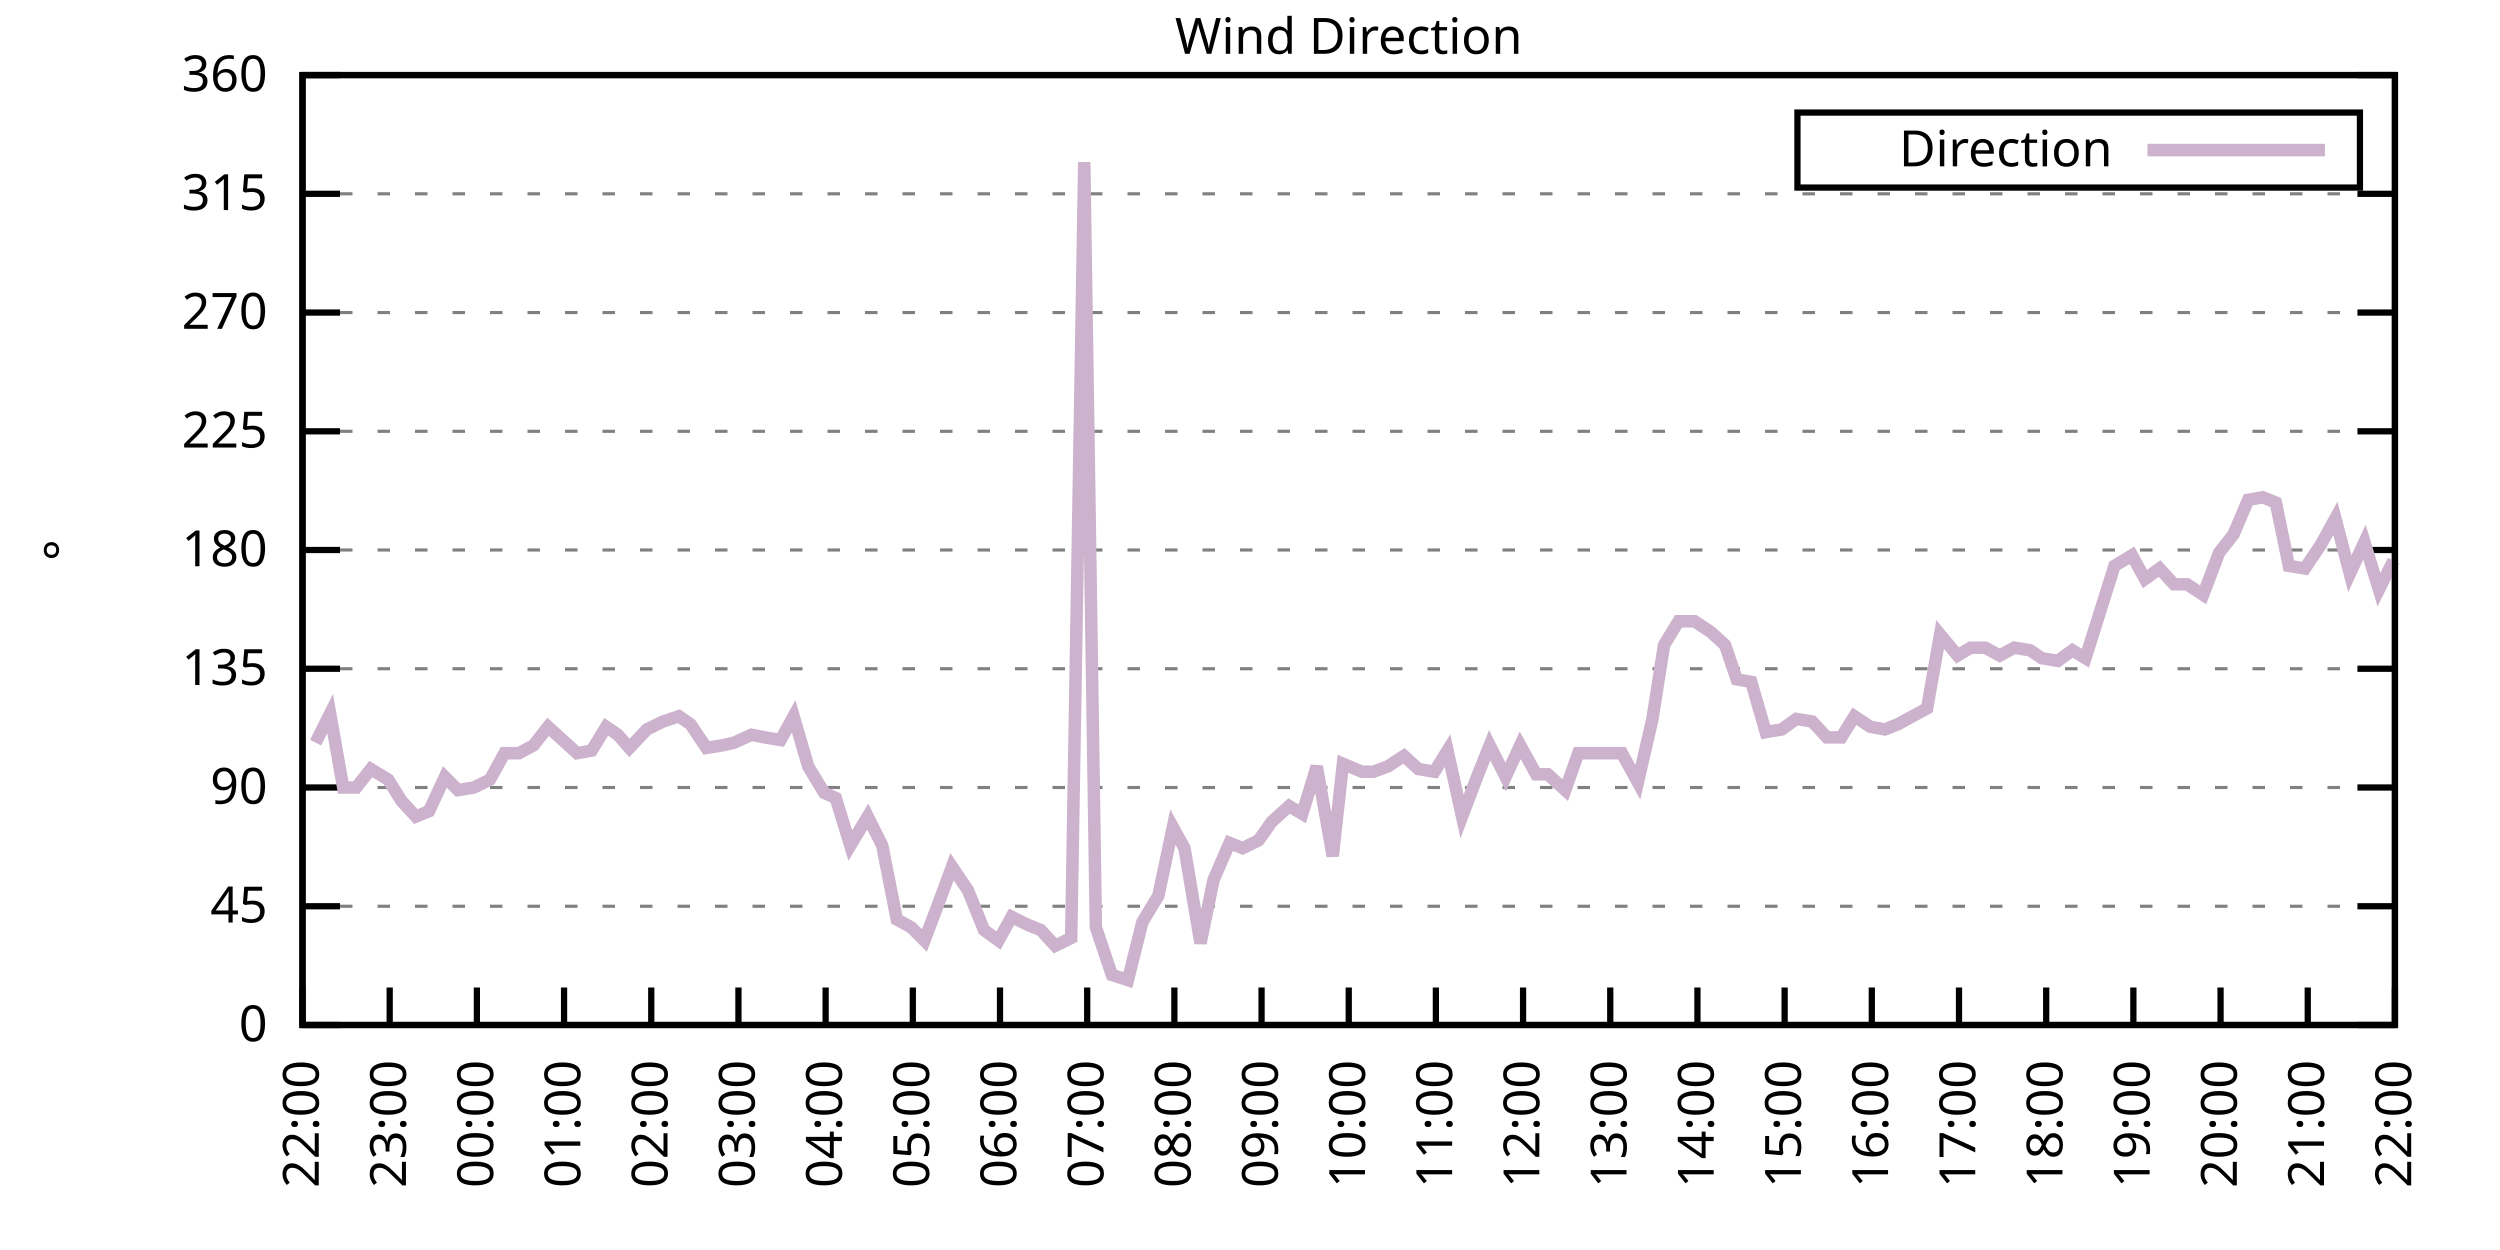
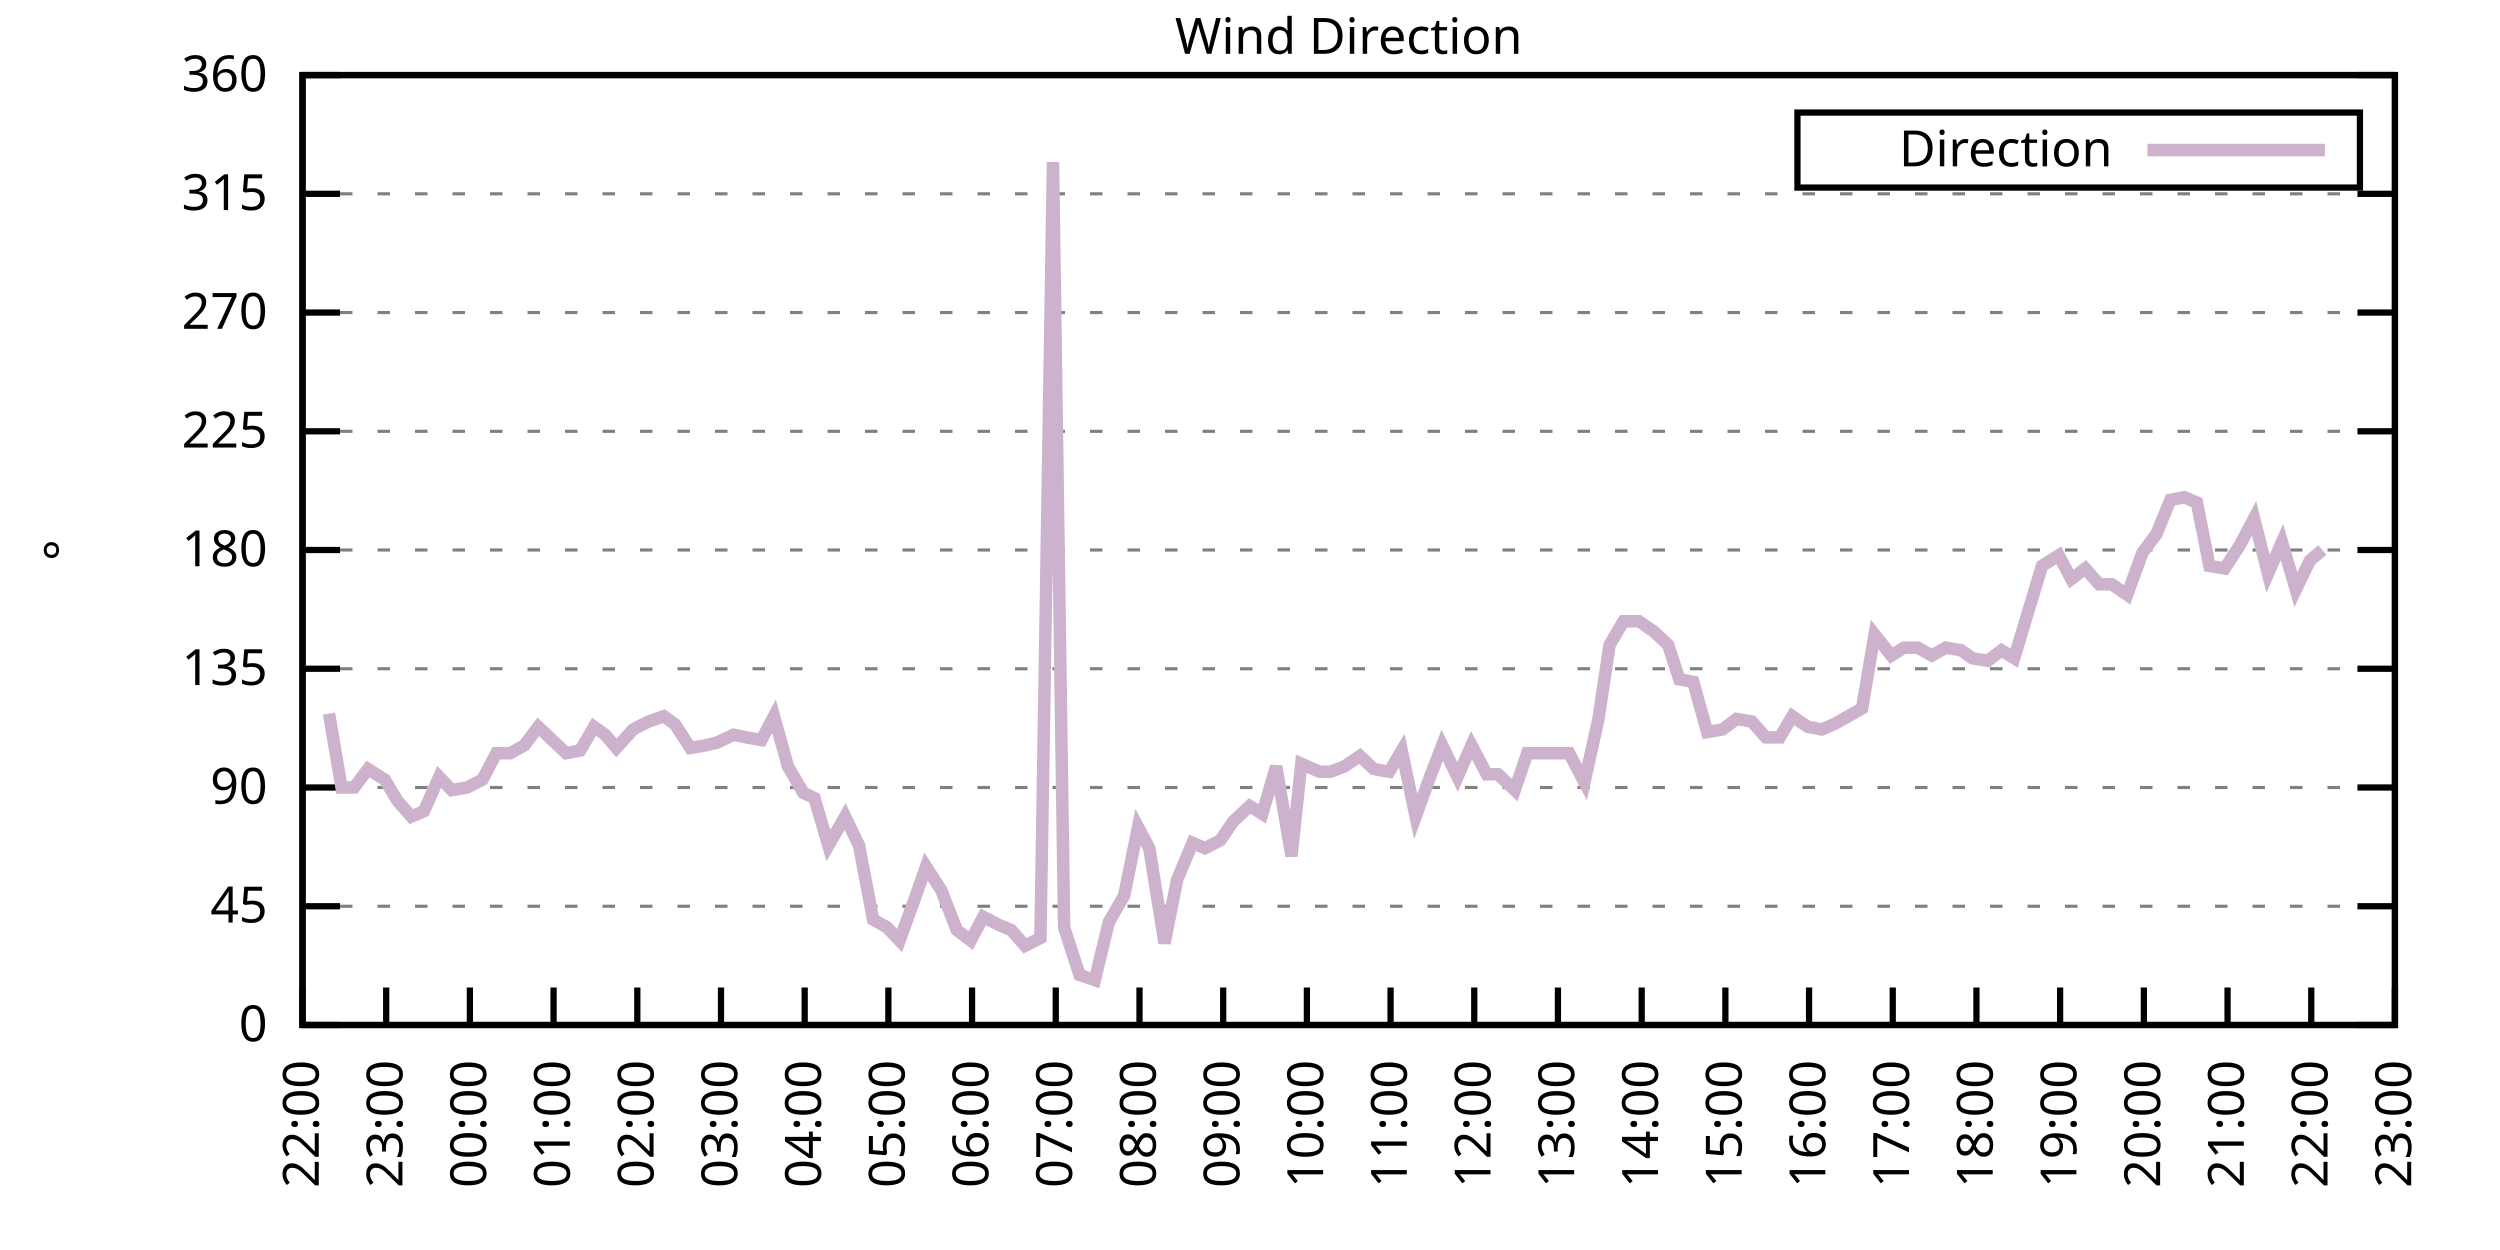
<svg xmlns="http://www.w3.org/2000/svg" xmlns:xlink="http://www.w3.org/1999/xlink" width="400" height="200" viewBox="0 0 400 200">
  <g id="gnuplot_canvas">
    <rect x="0" y="0" width="400" height="200" fill="none" />
    <defs>
      <circle id="gpDot" r="0.5" stroke-width="0.5" stroke="currentColor" />
      <path id="gpPt0" stroke-width="0.333" stroke="currentColor" d="M-1,0 h2 M0,-1 v2" />
      <path id="gpPt1" stroke-width="0.333" stroke="currentColor" d="M-1,-1 L1,1 M1,-1 L-1,1" />
      <path id="gpPt2" stroke-width="0.333" stroke="currentColor" d="M-1,0 L1,0 M0,-1 L0,1 M-1,-1 L1,1 M-1,1 L1,-1" />
      <rect id="gpPt3" stroke-width="0.333" stroke="currentColor" x="-1" y="-1" width="2" height="2" />
      <rect id="gpPt4" stroke-width="0.333" stroke="currentColor" fill="currentColor" x="-1" y="-1" width="2" height="2" />
      <circle id="gpPt5" stroke-width="0.333" stroke="currentColor" cx="0" cy="0" r="1" />
      <use xlink:href="#gpPt5" id="gpPt6" fill="currentColor" stroke="none" />
      <path id="gpPt7" stroke-width="0.333" stroke="currentColor" d="M0,-1.33 L-1.33,0.67 L1.33,0.67 z" />
      <use xlink:href="#gpPt7" id="gpPt8" fill="currentColor" stroke="none" />
      <use xlink:href="#gpPt7" id="gpPt9" stroke="currentColor" transform="rotate(180)" />
      <use xlink:href="#gpPt9" id="gpPt10" fill="currentColor" stroke="none" />
      <use xlink:href="#gpPt3" id="gpPt11" stroke="currentColor" transform="rotate(45)" />
      <use xlink:href="#gpPt11" id="gpPt12" fill="currentColor" stroke="none" />
      <path id="gpPt13" stroke-width="0.333" stroke="currentColor" d="M0,1.330 L1.265,0.411 L0.782,-1.067 L-0.782,-1.076 L-1.265,0.411 z" />
      <use xlink:href="#gpPt13" id="gpPt14" fill="currentColor" stroke="none" />
      <filter id="textbox" filterUnits="objectBoundingBox" x="0" y="0" height="1" width="1">
        <feFlood flood-color="white" flood-opacity="1" result="bgnd" />
        <feComposite in="SourceGraphic" in2="bgnd" operator="atop" />
      </filter>
      <filter id="greybox" filterUnits="objectBoundingBox" x="0" y="0" height="1" width="1">
        <feFlood flood-color="lightgrey" flood-opacity="1" result="grey" />
        <feComposite in="SourceGraphic" in2="grey" operator="atop" />
      </filter>
    </defs>
    <g fill="none" color="white" stroke="currentColor" stroke-width="1.00" stroke-linecap="butt" stroke-linejoin="miter">
</g>
    <g fill="none" color="black" stroke="currentColor" stroke-width="1.00" stroke-linecap="butt" stroke-linejoin="miter">
      <g stroke="none" shape-rendering="crispEdges">
        <polygon fill="rgb(255, 255, 255)" points="48.40,164.00 383.18,164.00 383.18,12.02 48.40,12.02 " />
      </g>
    </g>
    <g fill="none" color="black" stroke="currentColor" stroke-width="1.00" stroke-linecap="butt" stroke-linejoin="miter">
</g>
    <g fill="none" color="black" stroke="black" stroke-width="0.50" stroke-linecap="butt" stroke-linejoin="miter">
</g>
    <g fill="none" color="gray" stroke="currentColor" stroke-width="0.50" stroke-linecap="butt" stroke-linejoin="miter">
      <path stroke="gray" stroke-dasharray="2,4" class="gridline" d="M48.40,164.00 L383.19,164.00  " />
    </g>
    <g fill="none" color="gray" stroke="gray" stroke-width="1.00" stroke-linecap="butt" stroke-linejoin="miter">
</g>
    <g fill="none" color="black" stroke="currentColor" stroke-width="1.00" stroke-linecap="butt" stroke-linejoin="miter">
      <path stroke="black" d="M48.40,164.00 L54.40,164.00 M383.19,164.00 L377.19,164.00  " />
      <g transform="translate(42.80,166.60)" stroke="none" fill="black" font-family="Sans" font-size="8.00" text-anchor="end">
        <text>
          <tspan font-family="Sans"> 0</tspan>
        </text>
      </g>
    </g>
    <g fill="none" color="black" stroke="currentColor" stroke-width="1.00" stroke-linecap="butt" stroke-linejoin="miter">
</g>
    <g fill="none" color="black" stroke="black" stroke-width="0.50" stroke-linecap="butt" stroke-linejoin="miter">
</g>
    <g fill="none" color="gray" stroke="currentColor" stroke-width="0.50" stroke-linecap="butt" stroke-linejoin="miter">
      <path stroke="gray" stroke-dasharray="2,4" class="gridline" d="M48.40,145.00 L383.19,145.00  " />
    </g>
    <g fill="none" color="gray" stroke="gray" stroke-width="1.00" stroke-linecap="butt" stroke-linejoin="miter">
</g>
    <g fill="none" color="black" stroke="currentColor" stroke-width="1.00" stroke-linecap="butt" stroke-linejoin="miter">
      <path stroke="black" d="M48.40,145.00 L54.40,145.00 M383.19,145.00 L377.19,145.00  " />
      <g transform="translate(42.80,147.60)" stroke="none" fill="black" font-family="Sans" font-size="8.00" text-anchor="end">
        <text>
          <tspan font-family="Sans"> 45</tspan>
        </text>
      </g>
    </g>
    <g fill="none" color="black" stroke="currentColor" stroke-width="1.00" stroke-linecap="butt" stroke-linejoin="miter">
</g>
    <g fill="none" color="black" stroke="black" stroke-width="0.50" stroke-linecap="butt" stroke-linejoin="miter">
</g>
    <g fill="none" color="gray" stroke="currentColor" stroke-width="0.50" stroke-linecap="butt" stroke-linejoin="miter">
      <path stroke="gray" stroke-dasharray="2,4" class="gridline" d="M48.40,126.00 L383.19,126.00  " />
    </g>
    <g fill="none" color="gray" stroke="gray" stroke-width="1.00" stroke-linecap="butt" stroke-linejoin="miter">
</g>
    <g fill="none" color="black" stroke="currentColor" stroke-width="1.00" stroke-linecap="butt" stroke-linejoin="miter">
      <path stroke="black" d="M48.40,126.00 L54.40,126.00 M383.19,126.00 L377.19,126.00  " />
      <g transform="translate(42.80,128.60)" stroke="none" fill="black" font-family="Sans" font-size="8.00" text-anchor="end">
        <text>
          <tspan font-family="Sans"> 90</tspan>
        </text>
      </g>
    </g>
    <g fill="none" color="black" stroke="currentColor" stroke-width="1.00" stroke-linecap="butt" stroke-linejoin="miter">
</g>
    <g fill="none" color="black" stroke="black" stroke-width="0.50" stroke-linecap="butt" stroke-linejoin="miter">
</g>
    <g fill="none" color="gray" stroke="currentColor" stroke-width="0.50" stroke-linecap="butt" stroke-linejoin="miter">
      <path stroke="gray" stroke-dasharray="2,4" class="gridline" d="M48.40,107.00 L383.19,107.00  " />
    </g>
    <g fill="none" color="gray" stroke="gray" stroke-width="1.00" stroke-linecap="butt" stroke-linejoin="miter">
</g>
    <g fill="none" color="black" stroke="currentColor" stroke-width="1.00" stroke-linecap="butt" stroke-linejoin="miter">
      <path stroke="black" d="M48.40,107.00 L54.40,107.00 M383.19,107.00 L377.19,107.00  " />
      <g transform="translate(42.80,109.60)" stroke="none" fill="black" font-family="Sans" font-size="8.00" text-anchor="end">
        <text>
          <tspan font-family="Sans"> 135</tspan>
        </text>
      </g>
    </g>
    <g fill="none" color="black" stroke="currentColor" stroke-width="1.00" stroke-linecap="butt" stroke-linejoin="miter">
</g>
    <g fill="none" color="black" stroke="black" stroke-width="0.50" stroke-linecap="butt" stroke-linejoin="miter">
</g>
    <g fill="none" color="gray" stroke="currentColor" stroke-width="0.50" stroke-linecap="butt" stroke-linejoin="miter">
      <path stroke="gray" stroke-dasharray="2,4" class="gridline" d="M48.40,88.00 L383.19,88.00  " />
    </g>
    <g fill="none" color="gray" stroke="gray" stroke-width="1.00" stroke-linecap="butt" stroke-linejoin="miter">
</g>
    <g fill="none" color="black" stroke="currentColor" stroke-width="1.00" stroke-linecap="butt" stroke-linejoin="miter">
      <path stroke="black" d="M48.40,88.00 L54.40,88.00 M383.19,88.00 L377.19,88.00  " />
      <g transform="translate(42.80,90.60)" stroke="none" fill="black" font-family="Sans" font-size="8.00" text-anchor="end">
        <text>
          <tspan font-family="Sans"> 180</tspan>
        </text>
      </g>
    </g>
    <g fill="none" color="black" stroke="currentColor" stroke-width="1.00" stroke-linecap="butt" stroke-linejoin="miter">
</g>
    <g fill="none" color="black" stroke="black" stroke-width="0.50" stroke-linecap="butt" stroke-linejoin="miter">
</g>
    <g fill="none" color="gray" stroke="currentColor" stroke-width="0.50" stroke-linecap="butt" stroke-linejoin="miter">
      <path stroke="gray" stroke-dasharray="2,4" class="gridline" d="M48.40,69.01 L383.19,69.01  " />
    </g>
    <g fill="none" color="gray" stroke="gray" stroke-width="1.00" stroke-linecap="butt" stroke-linejoin="miter">
</g>
    <g fill="none" color="black" stroke="currentColor" stroke-width="1.00" stroke-linecap="butt" stroke-linejoin="miter">
      <path stroke="black" d="M48.40,69.01 L54.40,69.01 M383.19,69.01 L377.19,69.01  " />
      <g transform="translate(42.80,71.61)" stroke="none" fill="black" font-family="Sans" font-size="8.00" text-anchor="end">
        <text>
          <tspan font-family="Sans"> 225</tspan>
        </text>
      </g>
    </g>
    <g fill="none" color="black" stroke="currentColor" stroke-width="1.00" stroke-linecap="butt" stroke-linejoin="miter">
</g>
    <g fill="none" color="black" stroke="black" stroke-width="0.50" stroke-linecap="butt" stroke-linejoin="miter">
</g>
    <g fill="none" color="gray" stroke="currentColor" stroke-width="0.50" stroke-linecap="butt" stroke-linejoin="miter">
      <path stroke="gray" stroke-dasharray="2,4" class="gridline" d="M48.40,50.01 L383.19,50.01  " />
    </g>
    <g fill="none" color="gray" stroke="gray" stroke-width="1.00" stroke-linecap="butt" stroke-linejoin="miter">
</g>
    <g fill="none" color="black" stroke="currentColor" stroke-width="1.00" stroke-linecap="butt" stroke-linejoin="miter">
      <path stroke="black" d="M48.40,50.01 L54.40,50.01 M383.19,50.01 L377.19,50.01  " />
      <g transform="translate(42.80,52.61)" stroke="none" fill="black" font-family="Sans" font-size="8.00" text-anchor="end">
        <text>
          <tspan font-family="Sans"> 270</tspan>
        </text>
      </g>
    </g>
    <g fill="none" color="black" stroke="currentColor" stroke-width="1.00" stroke-linecap="butt" stroke-linejoin="miter">
</g>
    <g fill="none" color="black" stroke="black" stroke-width="0.50" stroke-linecap="butt" stroke-linejoin="miter">
</g>
    <g fill="none" color="gray" stroke="currentColor" stroke-width="0.50" stroke-linecap="butt" stroke-linejoin="miter">
      <path stroke="gray" stroke-dasharray="2,4" class="gridline" d="M48.40,31.01 L383.19,31.01  " />
    </g>
    <g fill="none" color="gray" stroke="gray" stroke-width="1.00" stroke-linecap="butt" stroke-linejoin="miter">
</g>
    <g fill="none" color="black" stroke="currentColor" stroke-width="1.00" stroke-linecap="butt" stroke-linejoin="miter">
      <path stroke="black" d="M48.40,31.01 L54.40,31.01 M383.19,31.01 L377.19,31.01  " />
      <g transform="translate(42.80,33.61)" stroke="none" fill="black" font-family="Sans" font-size="8.00" text-anchor="end">
        <text>
          <tspan font-family="Sans"> 315</tspan>
        </text>
      </g>
    </g>
    <g fill="none" color="black" stroke="currentColor" stroke-width="1.00" stroke-linecap="butt" stroke-linejoin="miter">
</g>
    <g fill="none" color="black" stroke="black" stroke-width="0.50" stroke-linecap="butt" stroke-linejoin="miter">
</g>
    <g fill="none" color="gray" stroke="currentColor" stroke-width="0.50" stroke-linecap="butt" stroke-linejoin="miter">
      <path stroke="gray" stroke-dasharray="2,4" class="gridline" d="M48.40,12.01 L383.19,12.01  " />
    </g>
    <g fill="none" color="gray" stroke="gray" stroke-width="1.00" stroke-linecap="butt" stroke-linejoin="miter">
</g>
    <g fill="none" color="black" stroke="currentColor" stroke-width="1.00" stroke-linecap="butt" stroke-linejoin="miter">
      <path stroke="black" d="M48.40,12.01 L54.40,12.01 M383.19,12.01 L377.19,12.01  " />
      <g transform="translate(42.80,14.61)" stroke="none" fill="black" font-family="Sans" font-size="8.00" text-anchor="end">
        <text>
          <tspan font-family="Sans"> 360</tspan>
        </text>
      </g>
    </g>
    <g fill="none" color="black" stroke="currentColor" stroke-width="1.00" stroke-linecap="butt" stroke-linejoin="miter">
      <path stroke="black" d="M48.40,164.00 L48.40,158.00  " />
      <g transform="translate(51.00,169.60) rotate(270.00)" stroke="none" fill="black" font-family="Sans" font-size="8.00" text-anchor="end">
        <text>
          <tspan font-family="Sans">22:00</tspan>
        </text>
      </g>
    </g>
    <g fill="none" color="black" stroke="currentColor" stroke-width="1.00" stroke-linecap="butt" stroke-linejoin="miter">
-       <path stroke="black" d="M62.35,164.00 L62.35,158.00  " />
-       <g transform="translate(64.95,169.60) rotate(270.00)" stroke="none" fill="black" font-family="Sans" font-size="8.00" text-anchor="end">
+       <path stroke="black" d="M61.79,164.00 L61.79,158.00  " />
+       <g transform="translate(64.39,169.60) rotate(270.00)" stroke="none" fill="black" font-family="Sans" font-size="8.00" text-anchor="end">
        <text>
          <tspan font-family="Sans">23:00</tspan>
        </text>
      </g>
    </g>
    <g fill="none" color="black" stroke="currentColor" stroke-width="1.00" stroke-linecap="butt" stroke-linejoin="miter">
-       <path stroke="black" d="M76.30,164.00 L76.30,158.00  " />
-       <g transform="translate(78.90,169.60) rotate(270.00)" stroke="none" fill="black" font-family="Sans" font-size="8.00" text-anchor="end">
+       <path stroke="black" d="M75.18,164.00 L75.18,158.00  " />
+       <g transform="translate(77.78,169.60) rotate(270.00)" stroke="none" fill="black" font-family="Sans" font-size="8.00" text-anchor="end">
        <text>
          <tspan font-family="Sans">00:00</tspan>
        </text>
      </g>
    </g>
    <g fill="none" color="black" stroke="currentColor" stroke-width="1.00" stroke-linecap="butt" stroke-linejoin="miter">
-       <path stroke="black" d="M90.25,164.00 L90.25,158.00  " />
-       <g transform="translate(92.85,169.60) rotate(270.00)" stroke="none" fill="black" font-family="Sans" font-size="8.00" text-anchor="end">
+       <path stroke="black" d="M88.57,164.00 L88.57,158.00  " />
+       <g transform="translate(91.17,169.60) rotate(270.00)" stroke="none" fill="black" font-family="Sans" font-size="8.00" text-anchor="end">
        <text>
          <tspan font-family="Sans">01:00</tspan>
        </text>
      </g>
    </g>
    <g fill="none" color="black" stroke="currentColor" stroke-width="1.00" stroke-linecap="butt" stroke-linejoin="miter">
-       <path stroke="black" d="M104.20,164.00 L104.20,158.00  " />
-       <g transform="translate(106.80,169.60) rotate(270.00)" stroke="none" fill="black" font-family="Sans" font-size="8.00" text-anchor="end">
+       <path stroke="black" d="M101.97,164.00 L101.97,158.00  " />
+       <g transform="translate(104.57,169.60) rotate(270.00)" stroke="none" fill="black" font-family="Sans" font-size="8.00" text-anchor="end">
        <text>
          <tspan font-family="Sans">02:00</tspan>
        </text>
      </g>
    </g>
    <g fill="none" color="black" stroke="currentColor" stroke-width="1.00" stroke-linecap="butt" stroke-linejoin="miter">
-       <path stroke="black" d="M118.15,164.00 L118.15,158.00  " />
-       <g transform="translate(120.75,169.60) rotate(270.00)" stroke="none" fill="black" font-family="Sans" font-size="8.00" text-anchor="end">
+       <path stroke="black" d="M115.36,164.00 L115.36,158.00  " />
+       <g transform="translate(117.96,169.60) rotate(270.00)" stroke="none" fill="black" font-family="Sans" font-size="8.00" text-anchor="end">
        <text>
          <tspan font-family="Sans">03:00</tspan>
        </text>
      </g>
    </g>
    <g fill="none" color="black" stroke="currentColor" stroke-width="1.00" stroke-linecap="butt" stroke-linejoin="miter">
-       <path stroke="black" d="M132.10,164.00 L132.10,158.00  " />
-       <g transform="translate(134.70,169.60) rotate(270.00)" stroke="none" fill="black" font-family="Sans" font-size="8.00" text-anchor="end">
+       <path stroke="black" d="M128.75,164.00 L128.75,158.00  " />
+       <g transform="translate(131.35,169.60) rotate(270.00)" stroke="none" fill="black" font-family="Sans" font-size="8.00" text-anchor="end">
        <text>
          <tspan font-family="Sans">04:00</tspan>
        </text>
      </g>
    </g>
    <g fill="none" color="black" stroke="currentColor" stroke-width="1.00" stroke-linecap="butt" stroke-linejoin="miter">
-       <path stroke="black" d="M146.05,164.00 L146.05,158.00  " />
-       <g transform="translate(148.65,169.60) rotate(270.00)" stroke="none" fill="black" font-family="Sans" font-size="8.00" text-anchor="end">
+       <path stroke="black" d="M142.14,164.00 L142.14,158.00  " />
+       <g transform="translate(144.74,169.60) rotate(270.00)" stroke="none" fill="black" font-family="Sans" font-size="8.00" text-anchor="end">
        <text>
          <tspan font-family="Sans">05:00</tspan>
        </text>
      </g>
    </g>
    <g fill="none" color="black" stroke="currentColor" stroke-width="1.00" stroke-linecap="butt" stroke-linejoin="miter">
-       <path stroke="black" d="M160.00,164.00 L160.00,158.00  " />
-       <g transform="translate(162.60,169.60) rotate(270.00)" stroke="none" fill="black" font-family="Sans" font-size="8.00" text-anchor="end">
+       <path stroke="black" d="M155.53,164.00 L155.53,158.00  " />
+       <g transform="translate(158.13,169.60) rotate(270.00)" stroke="none" fill="black" font-family="Sans" font-size="8.00" text-anchor="end">
        <text>
          <tspan font-family="Sans">06:00</tspan>
        </text>
      </g>
    </g>
    <g fill="none" color="black" stroke="currentColor" stroke-width="1.00" stroke-linecap="butt" stroke-linejoin="miter">
-       <path stroke="black" d="M173.95,164.00 L173.95,158.00  " />
-       <g transform="translate(176.55,169.60) rotate(270.00)" stroke="none" fill="black" font-family="Sans" font-size="8.00" text-anchor="end">
+       <path stroke="black" d="M168.92,164.00 L168.92,158.00  " />
+       <g transform="translate(171.52,169.60) rotate(270.00)" stroke="none" fill="black" font-family="Sans" font-size="8.00" text-anchor="end">
        <text>
          <tspan font-family="Sans">07:00</tspan>
        </text>
      </g>
    </g>
    <g fill="none" color="black" stroke="currentColor" stroke-width="1.00" stroke-linecap="butt" stroke-linejoin="miter">
-       <path stroke="black" d="M187.90,164.00 L187.90,158.00  " />
-       <g transform="translate(190.50,169.60) rotate(270.00)" stroke="none" fill="black" font-family="Sans" font-size="8.00" text-anchor="end">
+       <path stroke="black" d="M182.32,164.00 L182.32,158.00  " />
+       <g transform="translate(184.92,169.60) rotate(270.00)" stroke="none" fill="black" font-family="Sans" font-size="8.00" text-anchor="end">
        <text>
          <tspan font-family="Sans">08:00</tspan>
        </text>
      </g>
    </g>
    <g fill="none" color="black" stroke="currentColor" stroke-width="1.00" stroke-linecap="butt" stroke-linejoin="miter">
-       <path stroke="black" d="M201.85,164.00 L201.85,158.00  " />
-       <g transform="translate(204.45,169.60) rotate(270.00)" stroke="none" fill="black" font-family="Sans" font-size="8.00" text-anchor="end">
+       <path stroke="black" d="M195.71,164.00 L195.71,158.00  " />
+       <g transform="translate(198.31,169.60) rotate(270.00)" stroke="none" fill="black" font-family="Sans" font-size="8.00" text-anchor="end">
        <text>
          <tspan font-family="Sans">09:00</tspan>
        </text>
      </g>
    </g>
    <g fill="none" color="black" stroke="currentColor" stroke-width="1.00" stroke-linecap="butt" stroke-linejoin="miter">
-       <path stroke="black" d="M215.80,164.00 L215.80,158.00  " />
-       <g transform="translate(218.40,169.60) rotate(270.00)" stroke="none" fill="black" font-family="Sans" font-size="8.00" text-anchor="end">
+       <path stroke="black" d="M209.10,164.00 L209.10,158.00  " />
+       <g transform="translate(211.70,169.60) rotate(270.00)" stroke="none" fill="black" font-family="Sans" font-size="8.00" text-anchor="end">
        <text>
          <tspan font-family="Sans">10:00</tspan>
        </text>
      </g>
    </g>
    <g fill="none" color="black" stroke="currentColor" stroke-width="1.00" stroke-linecap="butt" stroke-linejoin="miter">
-       <path stroke="black" d="M229.74,164.00 L229.74,158.00  " />
-       <g transform="translate(232.34,169.60) rotate(270.00)" stroke="none" fill="black" font-family="Sans" font-size="8.00" text-anchor="end">
+       <path stroke="black" d="M222.49,164.00 L222.49,158.00  " />
+       <g transform="translate(225.09,169.60) rotate(270.00)" stroke="none" fill="black" font-family="Sans" font-size="8.00" text-anchor="end">
        <text>
          <tspan font-family="Sans">11:00</tspan>
        </text>
      </g>
    </g>
    <g fill="none" color="black" stroke="currentColor" stroke-width="1.00" stroke-linecap="butt" stroke-linejoin="miter">
-       <path stroke="black" d="M243.69,164.00 L243.69,158.00  " />
-       <g transform="translate(246.29,169.60) rotate(270.00)" stroke="none" fill="black" font-family="Sans" font-size="8.00" text-anchor="end">
+       <path stroke="black" d="M235.88,164.00 L235.88,158.00  " />
+       <g transform="translate(238.48,169.60) rotate(270.00)" stroke="none" fill="black" font-family="Sans" font-size="8.00" text-anchor="end">
        <text>
          <tspan font-family="Sans">12:00</tspan>
        </text>
      </g>
    </g>
    <g fill="none" color="black" stroke="currentColor" stroke-width="1.00" stroke-linecap="butt" stroke-linejoin="miter">
-       <path stroke="black" d="M257.64,164.00 L257.64,158.00  " />
-       <g transform="translate(260.24,169.60) rotate(270.00)" stroke="none" fill="black" font-family="Sans" font-size="8.00" text-anchor="end">
+       <path stroke="black" d="M249.27,164.00 L249.27,158.00  " />
+       <g transform="translate(251.87,169.60) rotate(270.00)" stroke="none" fill="black" font-family="Sans" font-size="8.00" text-anchor="end">
        <text>
          <tspan font-family="Sans">13:00</tspan>
        </text>
      </g>
    </g>
    <g fill="none" color="black" stroke="currentColor" stroke-width="1.00" stroke-linecap="butt" stroke-linejoin="miter">
-       <path stroke="black" d="M271.59,164.00 L271.59,158.00  " />
-       <g transform="translate(274.19,169.60) rotate(270.00)" stroke="none" fill="black" font-family="Sans" font-size="8.00" text-anchor="end">
+       <path stroke="black" d="M262.67,164.00 L262.67,158.00  " />
+       <g transform="translate(265.27,169.60) rotate(270.00)" stroke="none" fill="black" font-family="Sans" font-size="8.00" text-anchor="end">
        <text>
          <tspan font-family="Sans">14:00</tspan>
        </text>
      </g>
    </g>
    <g fill="none" color="black" stroke="currentColor" stroke-width="1.00" stroke-linecap="butt" stroke-linejoin="miter">
-       <path stroke="black" d="M285.54,164.00 L285.54,158.00  " />
-       <g transform="translate(288.14,169.60) rotate(270.00)" stroke="none" fill="black" font-family="Sans" font-size="8.00" text-anchor="end">
+       <path stroke="black" d="M276.06,164.00 L276.06,158.00  " />
+       <g transform="translate(278.66,169.60) rotate(270.00)" stroke="none" fill="black" font-family="Sans" font-size="8.00" text-anchor="end">
        <text>
          <tspan font-family="Sans">15:00</tspan>
        </text>
      </g>
    </g>
    <g fill="none" color="black" stroke="currentColor" stroke-width="1.00" stroke-linecap="butt" stroke-linejoin="miter">
-       <path stroke="black" d="M299.49,164.00 L299.49,158.00  " />
-       <g transform="translate(302.09,169.60) rotate(270.00)" stroke="none" fill="black" font-family="Sans" font-size="8.00" text-anchor="end">
+       <path stroke="black" d="M289.45,164.00 L289.45,158.00  " />
+       <g transform="translate(292.05,169.60) rotate(270.00)" stroke="none" fill="black" font-family="Sans" font-size="8.00" text-anchor="end">
        <text>
          <tspan font-family="Sans">16:00</tspan>
        </text>
      </g>
    </g>
    <g fill="none" color="black" stroke="currentColor" stroke-width="1.00" stroke-linecap="butt" stroke-linejoin="miter">
-       <path stroke="black" d="M313.44,164.00 L313.44,158.00  " />
-       <g transform="translate(316.04,169.60) rotate(270.00)" stroke="none" fill="black" font-family="Sans" font-size="8.00" text-anchor="end">
+       <path stroke="black" d="M302.84,164.00 L302.84,158.00  " />
+       <g transform="translate(305.44,169.60) rotate(270.00)" stroke="none" fill="black" font-family="Sans" font-size="8.00" text-anchor="end">
        <text>
          <tspan font-family="Sans">17:00</tspan>
        </text>
      </g>
    </g>
    <g fill="none" color="black" stroke="currentColor" stroke-width="1.00" stroke-linecap="butt" stroke-linejoin="miter">
-       <path stroke="black" d="M327.39,164.00 L327.39,158.00  " />
-       <g transform="translate(329.99,169.60) rotate(270.00)" stroke="none" fill="black" font-family="Sans" font-size="8.00" text-anchor="end">
+       <path stroke="black" d="M316.23,164.00 L316.23,158.00  " />
+       <g transform="translate(318.83,169.60) rotate(270.00)" stroke="none" fill="black" font-family="Sans" font-size="8.00" text-anchor="end">
        <text>
          <tspan font-family="Sans">18:00</tspan>
        </text>
      </g>
    </g>
    <g fill="none" color="black" stroke="currentColor" stroke-width="1.00" stroke-linecap="butt" stroke-linejoin="miter">
-       <path stroke="black" d="M341.34,164.00 L341.34,158.00  " />
-       <g transform="translate(343.94,169.60) rotate(270.00)" stroke="none" fill="black" font-family="Sans" font-size="8.00" text-anchor="end">
+       <path stroke="black" d="M329.62,164.00 L329.62,158.00  " />
+       <g transform="translate(332.22,169.60) rotate(270.00)" stroke="none" fill="black" font-family="Sans" font-size="8.00" text-anchor="end">
        <text>
          <tspan font-family="Sans">19:00</tspan>
        </text>
      </g>
    </g>
    <g fill="none" color="black" stroke="currentColor" stroke-width="1.00" stroke-linecap="butt" stroke-linejoin="miter">
-       <path stroke="black" d="M355.29,164.00 L355.29,158.00  " />
-       <g transform="translate(357.89,169.60) rotate(270.00)" stroke="none" fill="black" font-family="Sans" font-size="8.00" text-anchor="end">
+       <path stroke="black" d="M343.02,164.00 L343.02,158.00  " />
+       <g transform="translate(345.62,169.60) rotate(270.00)" stroke="none" fill="black" font-family="Sans" font-size="8.00" text-anchor="end">
        <text>
          <tspan font-family="Sans">20:00</tspan>
        </text>
      </g>
    </g>
    <g fill="none" color="black" stroke="currentColor" stroke-width="1.00" stroke-linecap="butt" stroke-linejoin="miter">
-       <path stroke="black" d="M369.24,164.00 L369.24,158.00  " />
-       <g transform="translate(371.84,169.60) rotate(270.00)" stroke="none" fill="black" font-family="Sans" font-size="8.00" text-anchor="end">
+       <path stroke="black" d="M356.41,164.00 L356.41,158.00  " />
+       <g transform="translate(359.01,169.60) rotate(270.00)" stroke="none" fill="black" font-family="Sans" font-size="8.00" text-anchor="end">
        <text>
          <tspan font-family="Sans">21:00</tspan>
+         </text>
+       </g>
+     </g>
+     <g fill="none" color="black" stroke="currentColor" stroke-width="1.00" stroke-linecap="butt" stroke-linejoin="miter">
+       <path stroke="black" d="M369.80,164.00 L369.80,158.00  " />
+       <g transform="translate(372.40,169.60) rotate(270.00)" stroke="none" fill="black" font-family="Sans" font-size="8.00" text-anchor="end">
+         <text>
+           <tspan font-family="Sans">22:00</tspan>
        </text>
      </g>
    </g>
    <g fill="none" color="black" stroke="currentColor" stroke-width="1.00" stroke-linecap="butt" stroke-linejoin="miter">
      <path stroke="black" d="M383.19,164.00 L383.19,158.00  " />
      <g transform="translate(385.79,169.60) rotate(270.00)" stroke="none" fill="black" font-family="Sans" font-size="8.00" text-anchor="end">
        <text>
-           <tspan font-family="Sans">22:00</tspan>
+           <tspan font-family="Sans">23:00</tspan>
        </text>
      </g>
    </g>
    <g fill="none" color="black" stroke="currentColor" stroke-width="1.00" stroke-linecap="butt" stroke-linejoin="miter">
</g>
    <g fill="none" color="black" stroke="currentColor" stroke-width="1.00" stroke-linecap="butt" stroke-linejoin="miter">
      <path stroke="black" d="M48.40,12.01 L48.40,164.00 L383.19,164.00 L383.19,12.01 L48.40,12.01 Z  " />
    </g>
    <g fill="none" color="black" stroke="currentColor" stroke-width="1.00" stroke-linecap="butt" stroke-linejoin="miter">
</g>
    <g fill="none" color="black" stroke="currentColor" stroke-width="1.00" stroke-linecap="butt" stroke-linejoin="miter">
      <path stroke="black" d="M287.59,30.01 L287.59,18.01 L377.59,18.01 L377.59,30.01 L287.59,30.01 Z  " />
    </g>
    <g id="Wind_direction_plot_1">
      <g fill="none" color="white" stroke="black" stroke-width="2.00" stroke-linecap="butt" stroke-linejoin="miter">
</g>
      <g fill="none" color="black" stroke="currentColor" stroke-width="2.00" stroke-linecap="butt" stroke-linejoin="miter">
        <g transform="translate(337.99,26.61)" stroke="none" fill="black" font-family="Sans" font-size="8.00" text-anchor="end">
          <text>
            <tspan font-family="Sans">Direction</tspan>
          </text>
        </g>
      </g>
      <g fill="none" color="black" stroke="currentColor" stroke-width="2.00" stroke-linecap="butt" stroke-linejoin="miter">
-         <path stroke="rgb(204, 178, 204)" d="M343.59,24.01 L371.99,24.01 M50.49,118.83 L52.82,114.18 L54.91,126.00 L57.00,126.00 L59.33,123.05 L62.12,124.74   L64.21,128.11 L66.53,130.65 L68.63,129.80 L71.18,124.31 L73.28,126.42 L75.83,126.00 L78.39,124.74 L80.72,120.51   L83.04,120.51 L85.37,119.25 L87.69,116.29 L92.34,120.51 L94.67,120.09 L96.99,116.29 L98.85,117.56 L100.71,119.67   L103.50,116.71 L106.06,115.45 L108.62,114.60 L110.48,115.87 L113.03,119.67 L115.59,119.25 L117.45,118.83 L120.24,117.56   L122.33,117.98 L124.89,118.40 L126.98,114.60 L129.31,122.62 L131.87,126.85 L133.72,127.69 L136.05,135.29 L138.84,130.65   L141.16,135.29 L143.49,147.11 L145.81,148.38 L147.91,150.49 L150.46,143.73 L152.32,138.67 L154.88,142.47 L157.44,148.80   L159.76,150.49 L161.86,146.69 L164.41,147.96 L166.51,148.80 L168.83,151.33 L171.39,150.07 L173.48,25.94 L175.34,148.38   L177.90,155.98 L180.46,156.82 L182.78,147.53 L185.34,143.31 L187.66,132.34 L189.52,135.71 L192.08,150.91 L194.17,140.78   L196.73,134.87 L198.82,135.71 L201.38,134.45 L203.47,131.49 L206.26,128.96 L208.36,130.22 L210.68,122.62 L213.24,136.98   L214.87,122.20 L217.89,123.47 L219.75,123.47 L222.07,122.62 L224.63,120.94 L226.95,123.05 L229.51,123.47 L231.60,120.09   L233.93,130.65 L236.49,123.89 L238.35,119.25 L240.90,124.31 L243.23,119.25 L245.79,123.89 L247.65,123.89 L250.44,126.42   L252.53,120.51 L254.85,120.51 L257.18,120.51 L259.50,120.51 L262.06,125.16 L264.39,115.03 L266.25,103.20 L268.57,99.40   L271.13,99.40 L273.69,101.09 L276.01,103.20 L277.87,108.69 L280.20,109.11 L282.52,117.14 L285.08,116.71 L287.40,115.03   L289.96,115.45 L292.29,117.98 L294.61,117.98 L296.70,114.60 L299.26,116.29 L301.58,116.71 L303.68,115.87 L306.00,114.60   L308.33,113.34 L310.42,101.52 L313.21,104.89 L315.30,103.63 L317.63,103.63 L319.95,104.89 L322.28,103.63 L324.83,104.05   L326.69,105.31 L329.25,105.74 L331.58,104.05 L333.67,105.31 L336.46,96.45 L338.32,90.54 L341.11,88.85 L343.20,92.65   L345.53,90.96 L347.85,93.49 L349.94,93.49 L352.50,95.18 L355.06,88.43 L357.38,85.47 L359.71,79.98 L362.03,79.56   L364.13,80.41 L366.22,90.54 L368.78,90.96 L371.33,87.16 L373.66,82.94 L375.98,91.80 L378.31,86.74 L380.63,94.34   L382.96,89.69  " />
+         <path stroke="rgb(204, 178, 204)" d="M343.59,24.01 L371.99,24.01 M52.64,114.18 L54.65,126.00 L56.66,126.00 L58.89,123.05 L61.57,124.74 L63.58,128.11   L65.81,130.65 L67.82,129.80 L70.27,124.31 L72.28,126.42 L74.74,126.00 L77.19,124.74 L79.42,120.51 L81.66,120.51   L83.89,119.25 L86.12,116.29 L90.58,120.51 L92.82,120.09 L95.05,116.29 L96.83,117.56 L98.62,119.67 L101.30,116.71   L103.75,115.45 L106.21,114.60 L107.99,115.87 L110.45,119.67 L112.90,119.25 L114.69,118.83 L117.37,117.56 L119.38,117.98   L121.83,118.40 L123.84,114.60 L126.07,122.62 L128.53,126.85 L130.31,127.69 L132.54,135.29 L135.22,130.65 L137.45,135.29   L139.69,147.11 L141.92,148.38 L143.93,150.49 L146.38,143.73 L148.17,138.67 L150.62,142.47 L153.08,148.80 L155.31,150.49   L157.32,146.69 L159.77,147.96 L161.78,148.80 L164.01,151.33 L166.47,150.07 L168.48,25.94 L170.26,148.38 L172.72,155.98   L175.17,156.82 L177.41,147.53 L179.86,143.31 L182.09,132.34 L183.88,135.71 L186.33,150.91 L188.34,140.78 L190.80,134.87   L192.81,135.71 L195.26,134.45 L197.27,131.49 L199.95,128.96 L201.96,130.22 L204.19,122.62 L206.64,136.98 L208.21,122.20   L211.11,123.47 L212.89,123.47 L215.13,122.62 L217.58,120.94 L219.81,123.05 L222.27,123.47 L224.28,120.09 L226.51,130.65   L228.96,123.89 L230.75,119.25 L233.20,124.31 L235.44,119.25 L237.89,123.89 L239.68,123.89 L242.36,126.42 L244.36,120.51   L246.60,120.51 L248.83,120.51 L251.06,120.51 L253.51,125.16 L255.75,115.03 L257.53,103.20 L259.76,99.40 L262.22,99.40   L264.67,101.09 L266.91,103.20 L268.69,108.69 L270.92,109.11 L273.16,117.14 L275.61,116.71 L277.84,115.03 L280.30,115.45   L282.53,117.98 L284.76,117.98 L286.77,114.60 L289.23,116.29 L291.46,116.71 L293.47,115.87 L295.70,114.60 L297.93,113.34   L299.94,101.52 L302.62,104.89 L304.63,103.63 L306.86,103.63 L309.09,104.89 L311.32,103.63 L313.78,104.05 L315.56,105.31   L318.02,105.74 L320.25,104.05 L322.26,105.31 L324.94,96.45 L326.72,90.54 L329.40,88.85 L331.41,92.65 L333.64,90.96   L335.87,93.49 L337.88,93.49 L340.34,95.18 L342.79,88.43 L345.02,85.47 L347.26,79.98 L349.49,79.56 L351.50,80.41   L353.51,90.54 L355.96,90.96 L358.42,87.16 L360.65,82.94 L362.88,91.80 L365.11,86.74 L367.34,94.34 L369.58,89.69   L371.58,88.00  " />
      </g>
    </g>
    <g fill="none" color="black" stroke="currentColor" stroke-width="2.00" stroke-linecap="butt" stroke-linejoin="miter">
</g>
    <g fill="none" color="black" stroke="black" stroke-width="1.00" stroke-linecap="butt" stroke-linejoin="miter">
</g>
    <g fill="none" color="black" stroke="currentColor" stroke-width="1.00" stroke-linecap="butt" stroke-linejoin="miter">
      <path stroke="black" d="M48.40,12.01 L48.40,164.00 L383.19,164.00 L383.19,12.01 L48.40,12.01 Z  " />
      <g transform="translate(12.80,88.01) rotate(270.00)" stroke="none" fill="black" font-family="Sans" font-size="8.00" text-anchor="middle">
        <text>
          <tspan font-family="Sans">°</tspan>
        </text>
      </g>
    </g>
    <g fill="none" color="black" stroke="currentColor" stroke-width="1.00" stroke-linecap="butt" stroke-linejoin="miter">
</g>
    <g fill="none" color="black" stroke="currentColor" stroke-width="1.00" stroke-linecap="butt" stroke-linejoin="miter">
      <g transform="translate(215.79,8.61)" stroke="none" fill="black" font-family="Sans" font-size="8.00" text-anchor="middle">
        <text>
          <tspan font-family="Sans">Wind Direction</tspan>
        </text>
      </g>
    </g>
    <g fill="none" color="black" stroke="currentColor" stroke-width="1.00" stroke-linecap="butt" stroke-linejoin="miter">
</g>
  </g>
</svg>
